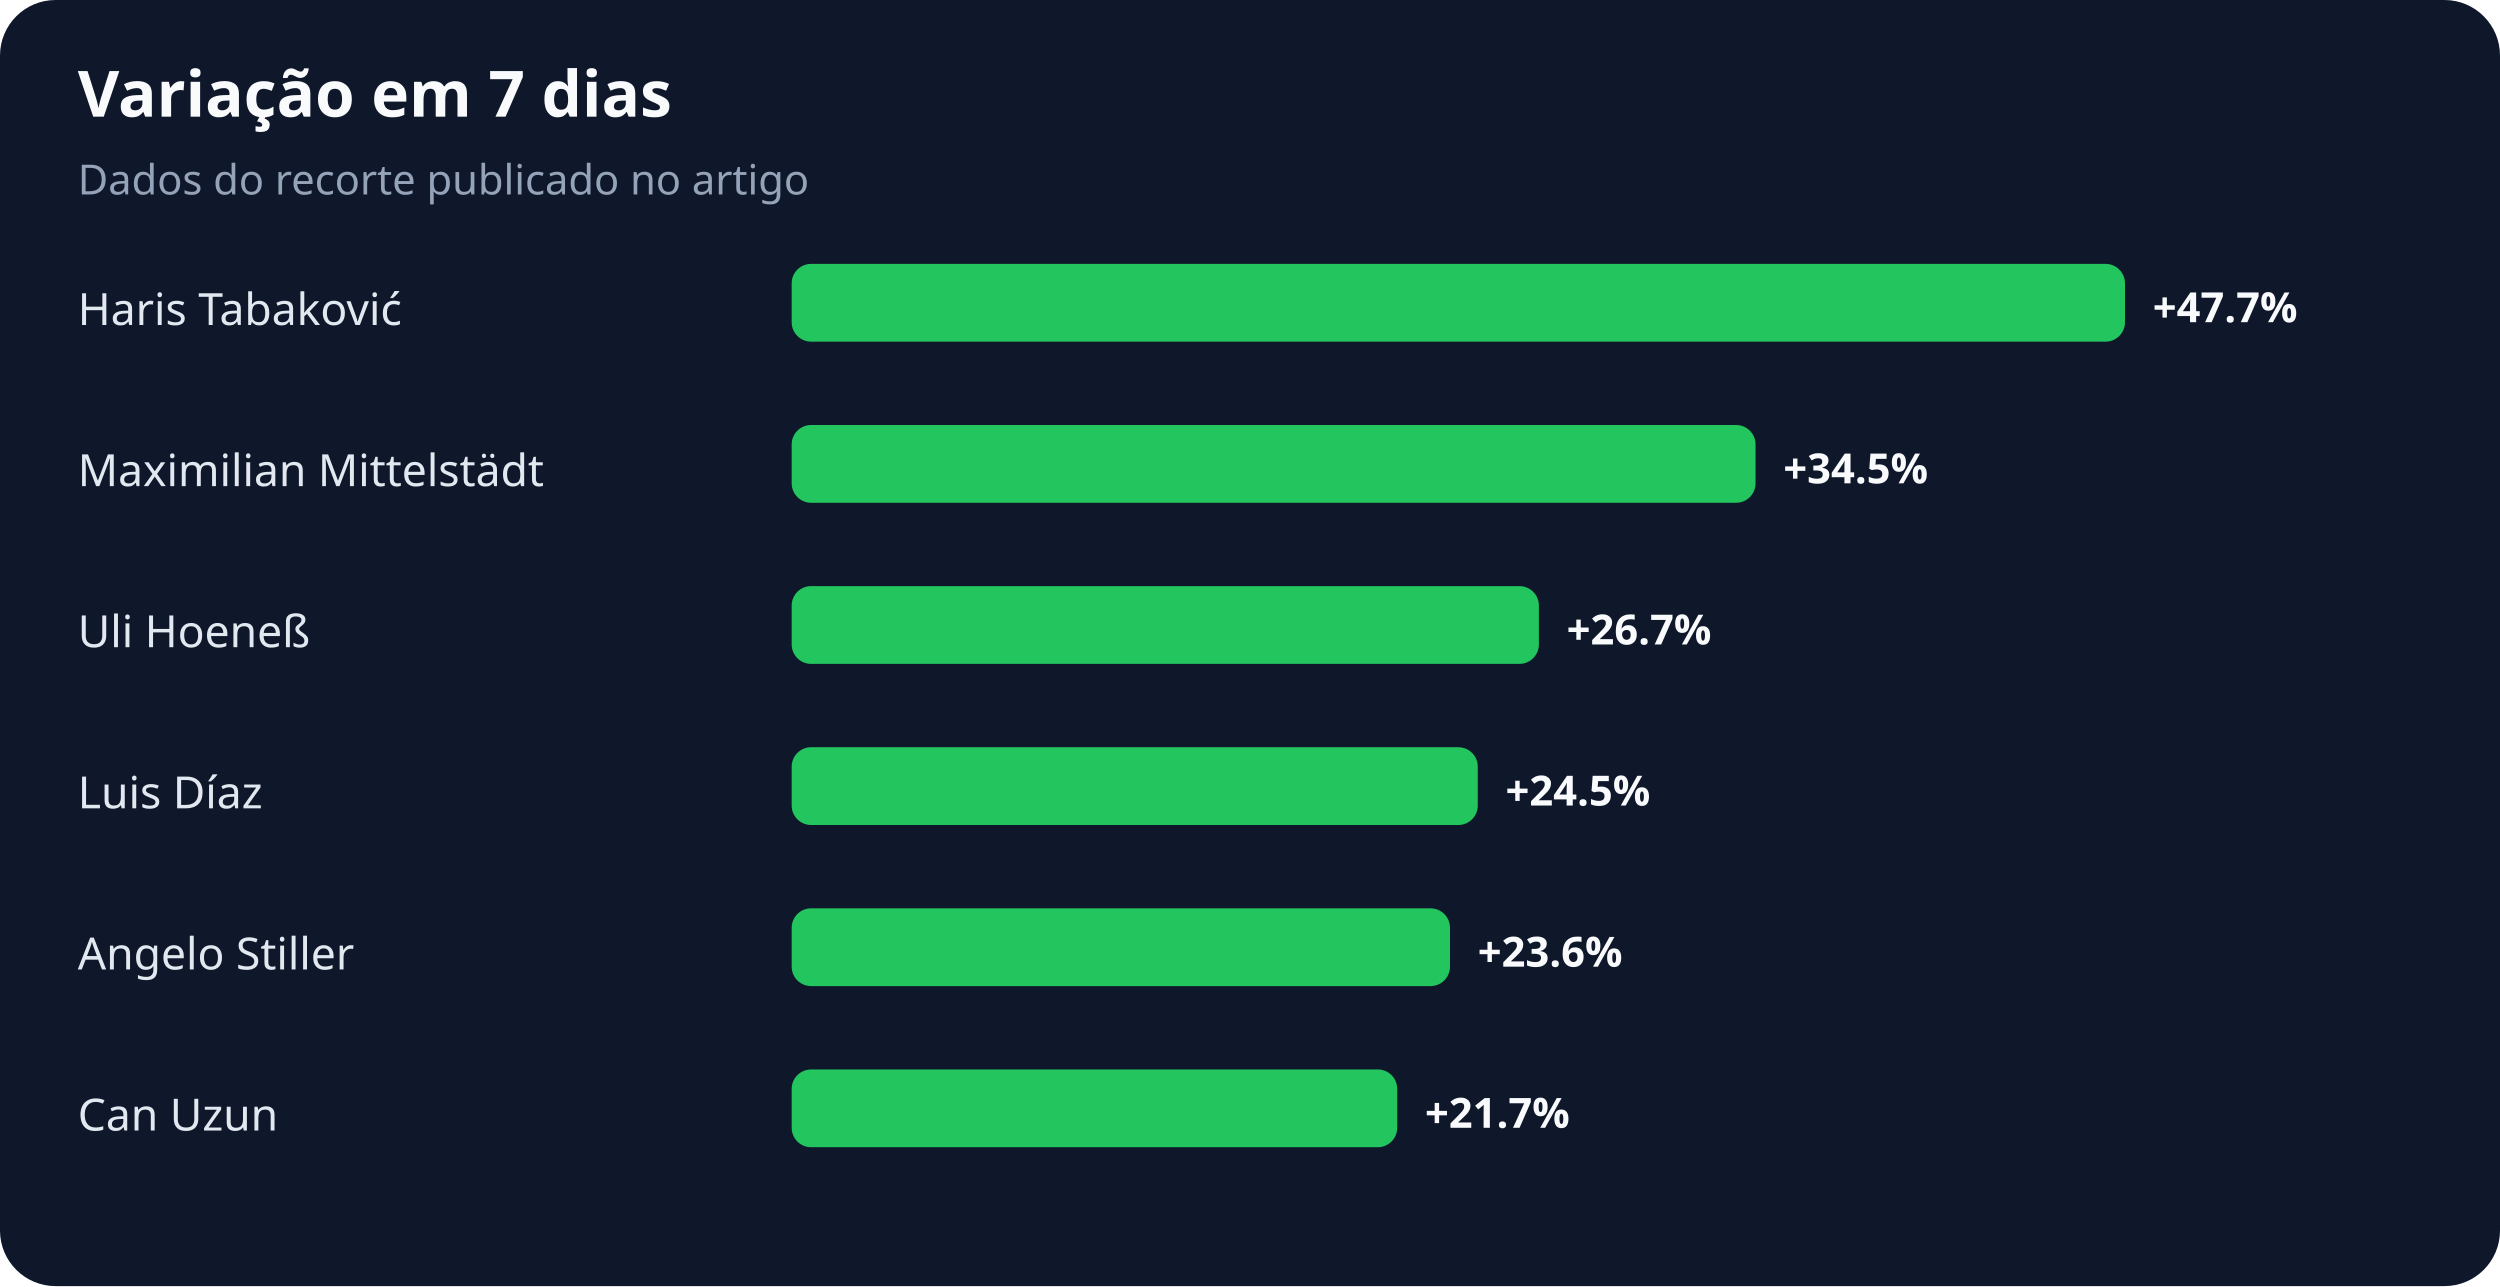
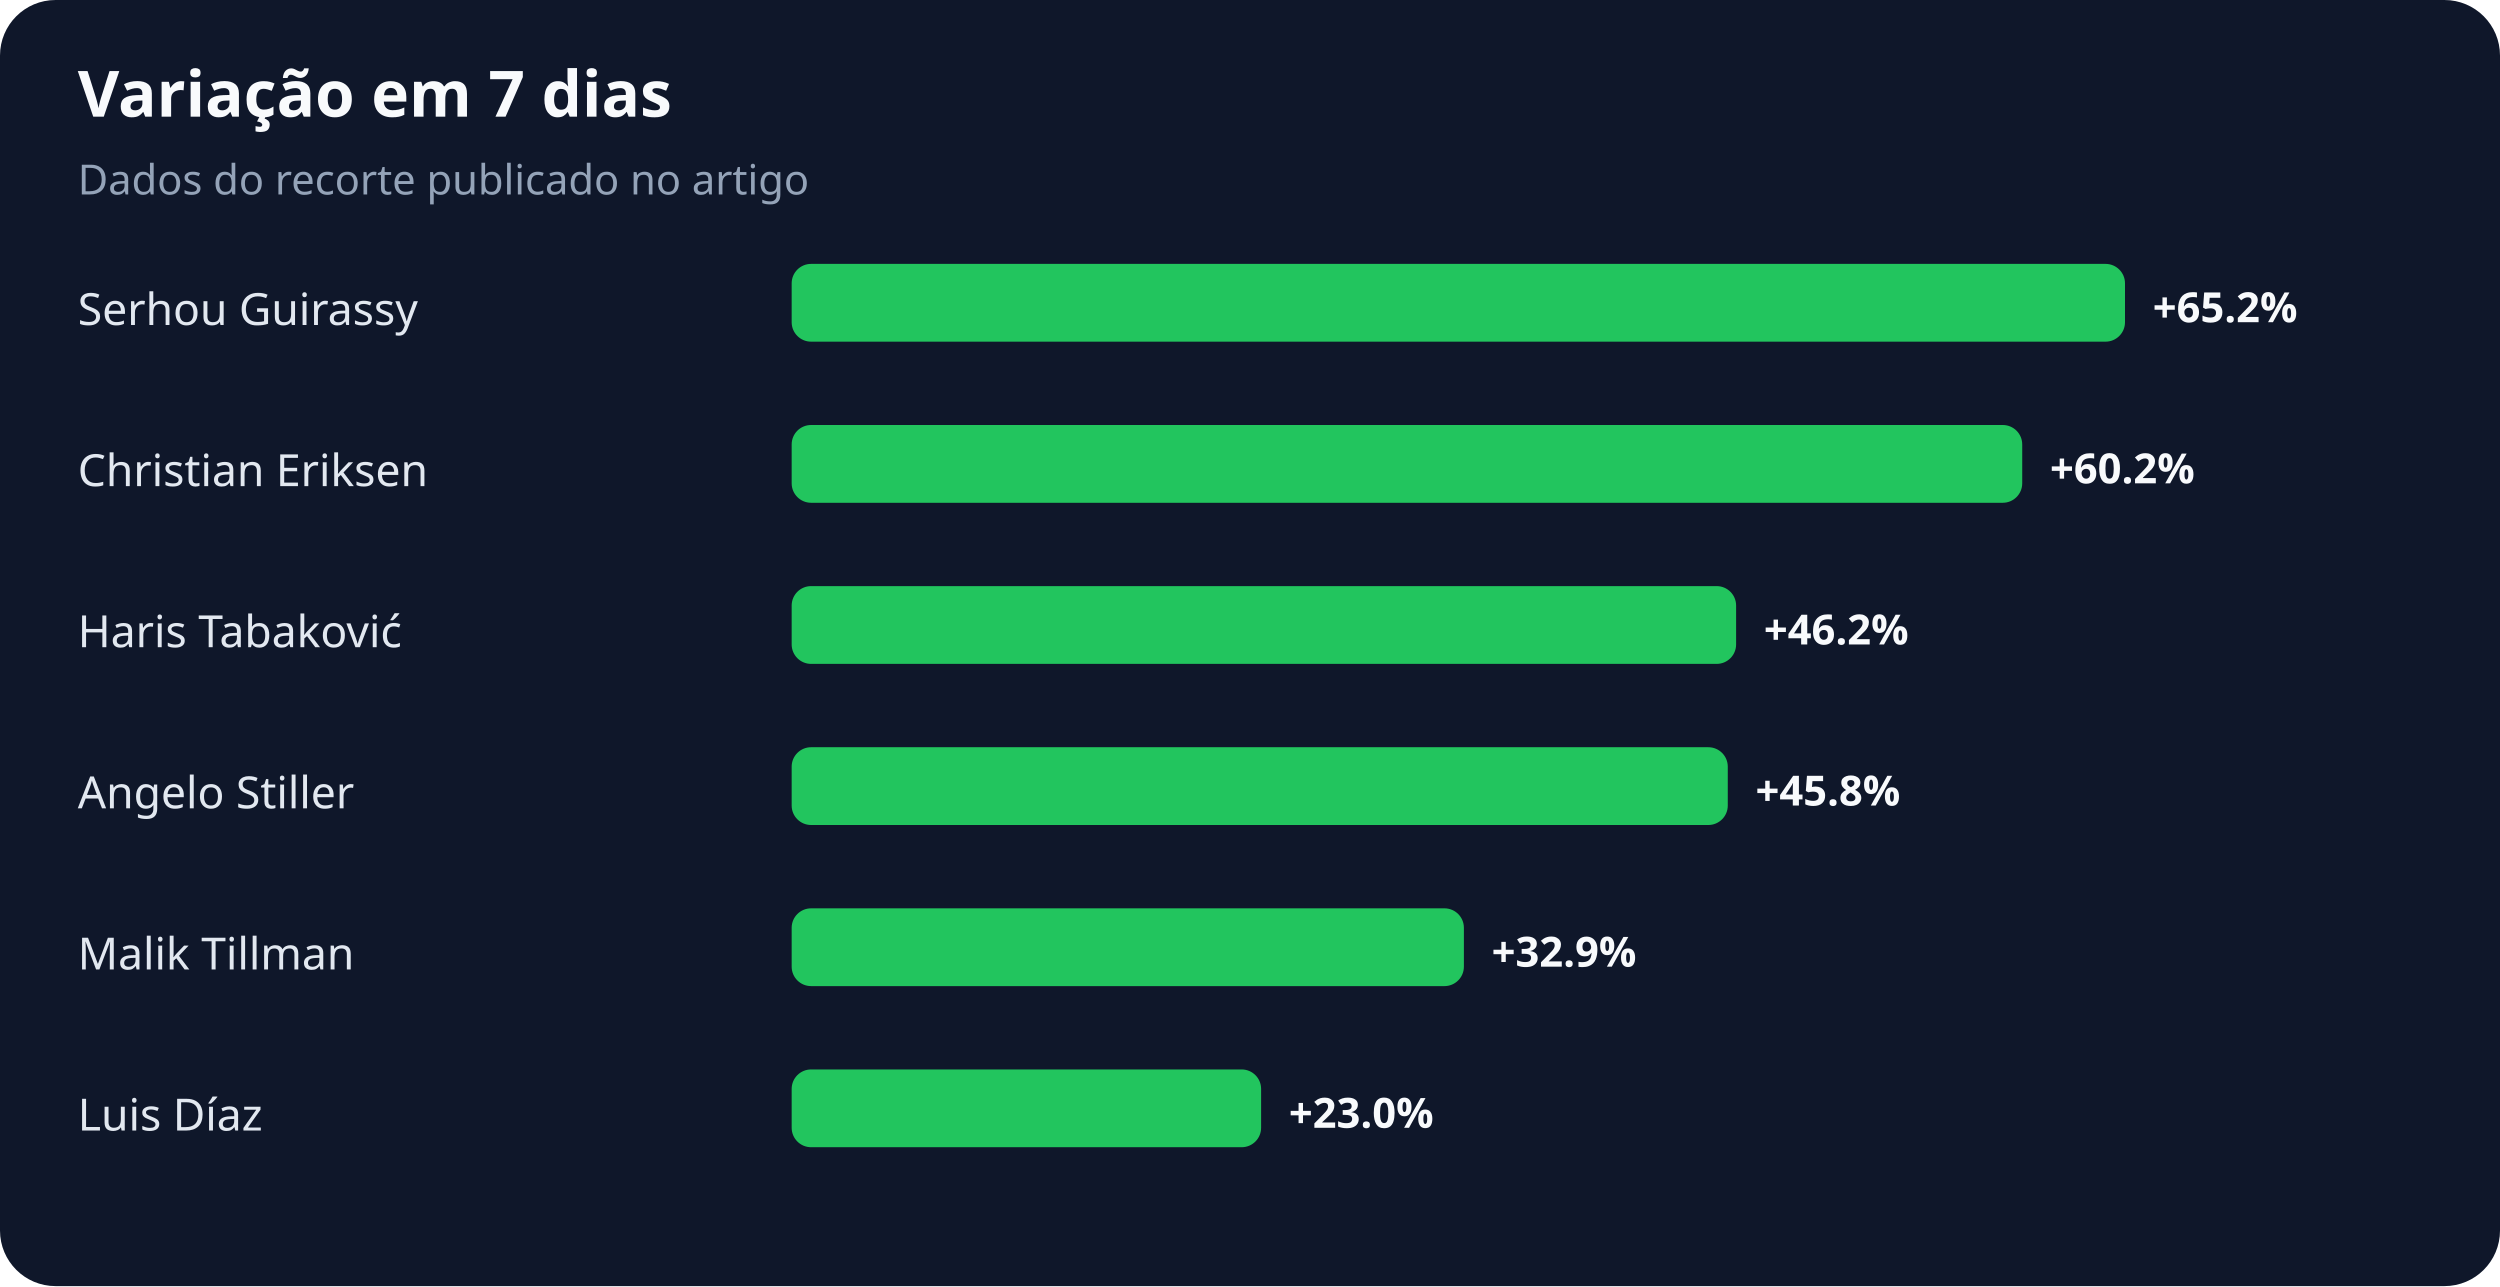
<svg xmlns="http://www.w3.org/2000/svg" width="900" height="463" viewBox="0 0 900 463" role="img" aria-labelledby="title desc">
  <rect width="100%" height="100%" rx="20" fill="#0f172a" />
  <text x="28" y="42" fill="#f8fafc" font-family="system-ui,sans-serif" font-size="23" font-weight="700">Variação em 7 dias</text>
  <text x="28" y="70" fill="#94a3b8" font-family="system-ui,sans-serif" font-size="15">Dados do recorte publicado no artigo</text>
-   <text x="28" y="117" fill="#e2e8f0" font-family="system-ui,sans-serif" font-size="16">Haris Tabaković</text>
+   <text x="28" y="117" fill="#e2e8f0" font-family="system-ui,sans-serif" font-size="16">Serhou Guirassy</text>
  <rect x="285" y="95" width="480" height="28" rx="7" fill="#22c55e" />
-   <text x="775" y="116" fill="#f8fafc" font-family="system-ui,sans-serif" font-size="15" font-weight="700">+47.7%</text>
-   <text x="28" y="175" fill="#e2e8f0" font-family="system-ui,sans-serif" font-size="16">Maximilian Mittelstädt</text>
-   <rect x="285" y="153" width="347" height="28" rx="7" fill="#22c55e" />
-   <text x="642" y="174" fill="#f8fafc" font-family="system-ui,sans-serif" font-size="15" font-weight="700">+34.5%</text>
-   <text x="28" y="233" fill="#e2e8f0" font-family="system-ui,sans-serif" font-size="16">Uli Hoeneß</text>
-   <rect x="285" y="211" width="269" height="28" rx="7" fill="#22c55e" />
-   <text x="564" y="232" fill="#f8fafc" font-family="system-ui,sans-serif" font-size="15" font-weight="700">+26.7%</text>
-   <text x="28" y="291" fill="#e2e8f0" font-family="system-ui,sans-serif" font-size="16">Luis Díaz</text>
-   <rect x="285" y="269" width="247" height="28" rx="7" fill="#22c55e" />
-   <text x="542" y="290" fill="#f8fafc" font-family="system-ui,sans-serif" font-size="15" font-weight="700">+24.5%</text>
-   <text x="28" y="349" fill="#e2e8f0" font-family="system-ui,sans-serif" font-size="16">Angelo Stiller</text>
-   <rect x="285" y="327" width="237" height="28" rx="7" fill="#22c55e" />
-   <text x="532" y="348" fill="#f8fafc" font-family="system-ui,sans-serif" font-size="15" font-weight="700">+23.6%</text>
-   <text x="28" y="407" fill="#e2e8f0" font-family="system-ui,sans-serif" font-size="16">Can Uzun</text>
-   <rect x="285" y="385" width="218" height="28" rx="7" fill="#22c55e" />
-   <text x="513" y="406" fill="#f8fafc" font-family="system-ui,sans-serif" font-size="15" font-weight="700">+21.7%</text>
+   <text x="775" y="116" fill="#f8fafc" font-family="system-ui,sans-serif" font-size="15" font-weight="700">+65.2%</text>
+   <text x="28" y="175" fill="#e2e8f0" font-family="system-ui,sans-serif" font-size="16">Christian Eriksen</text>
+   <rect x="285" y="153" width="443" height="28" rx="7" fill="#22c55e" />
+   <text x="738" y="174" fill="#f8fafc" font-family="system-ui,sans-serif" font-size="15" font-weight="700">+60.2%</text>
+   <text x="28" y="233" fill="#e2e8f0" font-family="system-ui,sans-serif" font-size="16">Haris Tabaković</text>
+   <rect x="285" y="211" width="340" height="28" rx="7" fill="#22c55e" />
+   <text x="635" y="232" fill="#f8fafc" font-family="system-ui,sans-serif" font-size="15" font-weight="700">+46.2%</text>
+   <text x="28" y="291" fill="#e2e8f0" font-family="system-ui,sans-serif" font-size="16">Angelo Stiller</text>
+   <rect x="285" y="269" width="337" height="28" rx="7" fill="#22c55e" />
+   <text x="632" y="290" fill="#f8fafc" font-family="system-ui,sans-serif" font-size="15" font-weight="700">+45.8%</text>
+   <text x="28" y="349" fill="#e2e8f0" font-family="system-ui,sans-serif" font-size="16">Malik Tillman</text>
+   <rect x="285" y="327" width="242" height="28" rx="7" fill="#22c55e" />
+   <text x="537" y="348" fill="#f8fafc" font-family="system-ui,sans-serif" font-size="15" font-weight="700">+32.9%</text>
+   <text x="28" y="407" fill="#e2e8f0" font-family="system-ui,sans-serif" font-size="16">Luis Díaz</text>
+   <rect x="285" y="385" width="169" height="28" rx="7" fill="#22c55e" />
+   <text x="464" y="406" fill="#f8fafc" font-family="system-ui,sans-serif" font-size="15" font-weight="700">+23.0%</text>
</svg>
